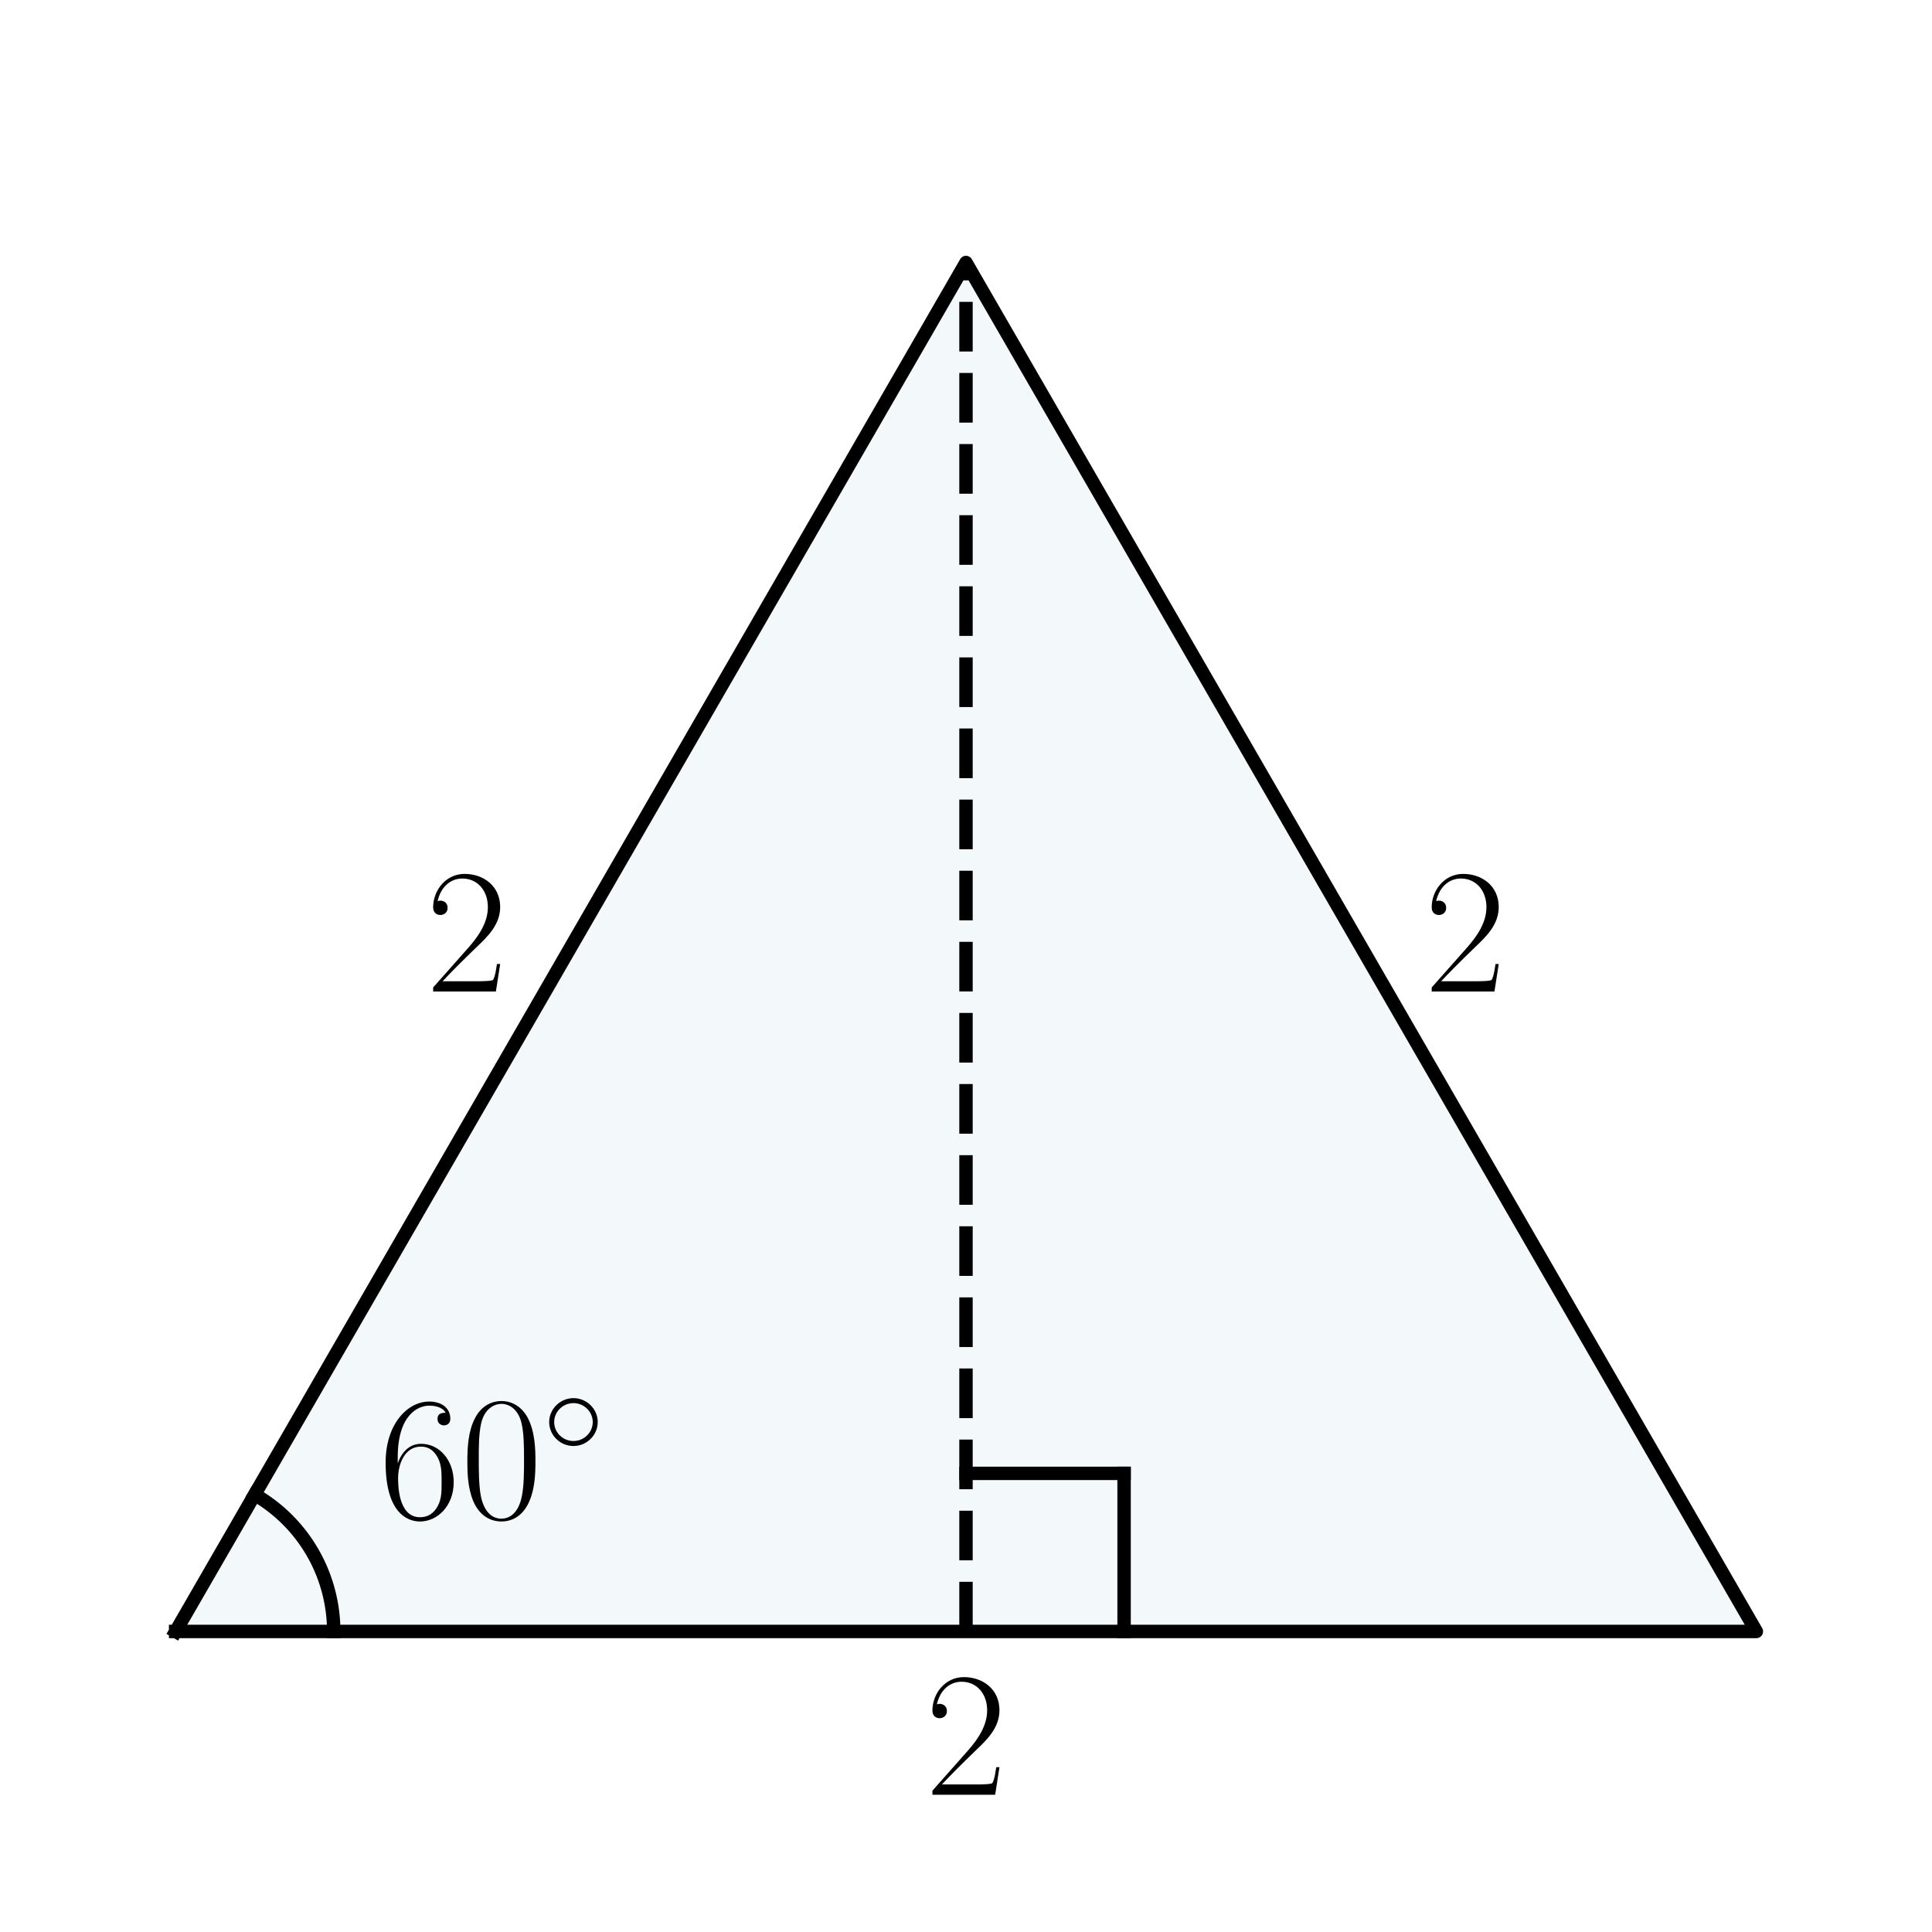
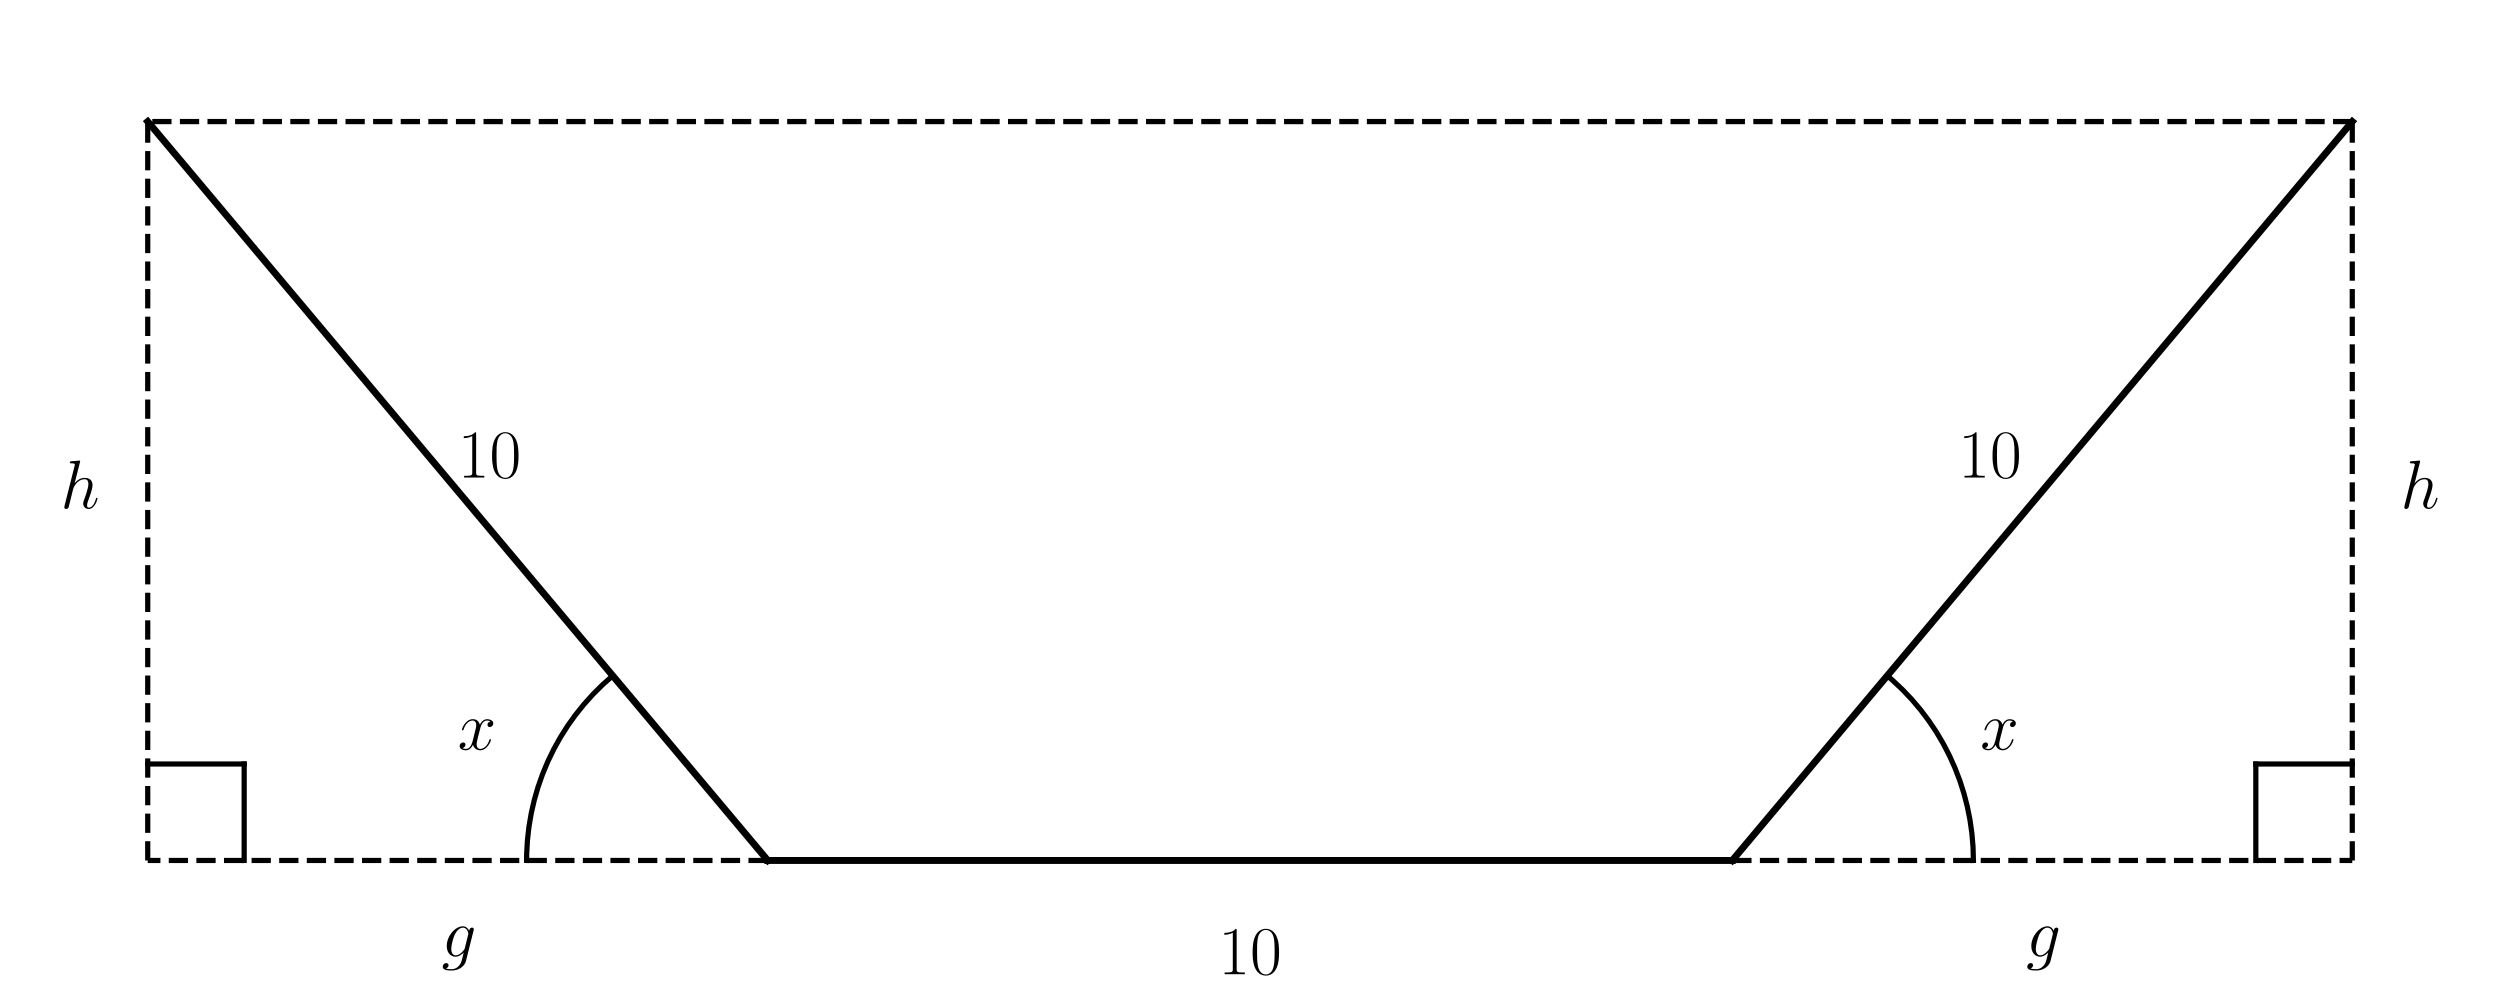
- <svg xmlns="http://www.w3.org/2000/svg" xmlns:xlink="http://www.w3.org/1999/xlink" width="216pt" height="216pt" viewBox="0 0 216 216" version="1.1">
+ <svg xmlns="http://www.w3.org/2000/svg" xmlns:xlink="http://www.w3.org/1999/xlink" width="720pt" height="288pt" viewBox="0 0 720 288" version="1.1">
  <defs>
    <style type="text/css">*{stroke-linejoin: round; stroke-linecap: butt}</style>
  </defs>
  <g id="figure_1">
    <g id="patch_1">
-       <path d="M 0 216  L 216 216  L 216 0  L 0 0  L 0 216  z " style="fill: none" />
+       <path d="M 0 288  L 720 288  L 720 0  L 0 0  L 0 288  z " style="fill: none" />
    </g>
    <g id="axes_1">
-       <g id="patch_2">
-         <path d="M 19.636 182.398  L 196.364 182.398  L 108 29.348  z " clip-path="url(#pcb3be3972d)" style="fill: #0072b2; opacity: 0.05; stroke: #0072b2; stroke-linejoin: miter" />
-       </g>
      <g id="line2d_1">
-         <path d="M 19.636 182.398  L 196.364 182.398  L 108 29.348  L 19.636 182.398  " clip-path="url(#pcb3be3972d)" style="fill: none; stroke: #000000; stroke-width: 1.5; stroke-linecap: square" />
+         <path d="M 221.105 247.809  L 498.895 247.809  " clip-path="url(#p9345e1e233)" style="fill: none; stroke: #000000; stroke-width: 2; stroke-linecap: square" />
      </g>
      <g id="line2d_2">
-         <path d="M 108 182.398  L 108 29.348  " clip-path="url(#pcb3be3972d)" style="fill: none; stroke-dasharray: 5.55,2.4; stroke-dashoffset: 0; stroke: #000000; stroke-width: 1.5" />
+         <path d="M 498.895 247.809  L 677.455 35.01  " clip-path="url(#p9345e1e233)" style="fill: none; stroke: #000000; stroke-width: 2; stroke-linecap: square" />
      </g>
      <g id="line2d_3">
-         <path d="M 108 164.726  L 125.673 164.726  " clip-path="url(#pcb3be3972d)" style="fill: none; stroke: #000000; stroke-width: 1.5; stroke-linecap: square" />
+         <path d="M 221.105 247.809  L 42.545 35.01  " clip-path="url(#p9345e1e233)" style="fill: none; stroke: #000000; stroke-width: 2; stroke-linecap: square" />
      </g>
      <g id="line2d_4">
-         <path d="M 125.673 182.398  L 125.673 164.726  " clip-path="url(#pcb3be3972d)" style="fill: none; stroke: #000000; stroke-width: 1.5; stroke-linecap: square" />
+         <path d="M 677.455 35.01  L 42.545 35.01  " clip-path="url(#p9345e1e233)" style="fill: none; stroke-dasharray: 5.55,2.4; stroke-dashoffset: 0; stroke: #000000; stroke-width: 1.5" />
      </g>
      <g id="line2d_5">
-         <path d="M 37.309 182.398  L 37.308 182.211  L 37.305 182.024  L 37.3 181.838  L 37.293 181.651  L 37.284 181.464  L 37.274 181.277  L 37.261 181.091  L 37.246 180.905  L 37.229 180.718  L 37.21 180.532  L 37.19 180.347  L 37.167 180.161  L 37.142 179.976  L 37.116 179.791  L 37.087 179.606  L 37.057 179.421  L 37.024 179.237  L 36.99 179.054  L 36.953 178.87  L 36.915 178.687  L 36.875 178.505  L 36.833 178.323  L 36.789 178.141  L 36.743 177.96  L 36.695 177.779  L 36.645 177.599  L 36.593 177.419  L 36.54 177.24  L 36.484 177.062  L 36.427 176.884  L 36.367 176.706  L 36.306 176.53  L 36.243 176.354  L 36.178 176.178  L 36.112 176.004  L 36.043 175.83  L 35.973 175.657  L 35.901 175.484  L 35.826 175.313  L 35.751 175.142  L 35.673 174.972  L 35.594 174.803  L 35.512 174.634  L 35.429 174.467  L 35.345 174.3  L 35.258 174.134  L 35.17 173.97  L 35.08 173.806  L 34.988 173.643  L 34.894 173.481  L 34.799 173.32  L 34.702 173.16  L 34.604 173.001  L 34.504 172.844  L 34.402 172.687  L 34.298 172.531  L 34.193 172.377  L 34.086 172.223  L 33.978 172.071  L 33.868 171.92  L 33.756 171.77  L 33.643 171.621  L 33.528 171.474  L 33.412 171.327  L 33.294 171.182  L 33.174 171.038  L 33.054 170.896  L 32.931 170.755  L 32.807 170.615  L 32.682 170.476  L 32.555 170.339  L 32.427 170.203  L 32.297 170.068  L 32.166 169.935  L 32.033 169.803  L 31.899 169.673  L 31.764 169.544  L 31.627 169.416  L 31.489 169.29  L 31.35 169.165  L 31.21 169.042  L 31.068 168.92  L 30.924 168.8  L 30.78 168.682  L 30.634 168.565  L 30.487 168.449  L 30.339 168.335  L 30.19 168.223  L 30.039 168.112  L 29.888 168.002  L 29.735 167.895  L 29.581 167.789  L 29.426 167.684  L 29.269 167.582  L 29.112 167.481  L 28.954 167.381  L 28.795 167.284  L 28.634 167.188  L 28.473 167.093  " clip-path="url(#pcb3be3972d)" style="fill: none; stroke: #000000; stroke-width: 1.5; stroke-linecap: square" />
+         <path d="M 221.105 247.809  L 42.545 247.809  " clip-path="url(#p9345e1e233)" style="fill: none; stroke-dasharray: 5.55,2.4; stroke-dashoffset: 0; stroke: #000000; stroke-width: 1.5" />
+       </g>
+       <g id="line2d_6">
+         <path d="M 498.895 247.809  L 677.455 247.809  " clip-path="url(#p9345e1e233)" style="fill: none; stroke-dasharray: 5.55,2.4; stroke-dashoffset: 0; stroke: #000000; stroke-width: 1.5" />
+       </g>
+       <g id="line2d_7">
+         <path d="M 568.342 247.809  L 568.232 243.901  L 567.902 240.006  L 567.354 236.135  L 566.589 232.301  L 565.609 228.517  L 564.417 224.793  L 563.018 221.143  L 561.416 217.576  L 559.616 214.106  L 557.623 210.743  L 555.444 207.497  L 553.086 204.379  L 550.557 201.398  L 547.863 198.564  L 545.014 195.887  L 543.535 194.609  L 543.535 194.609  " clip-path="url(#p9345e1e233)" style="fill: none; stroke: #000000; stroke-width: 1.5; stroke-linecap: square" />
+       </g>
+       <g id="line2d_8">
+         <path d="M 176.465 194.609  L 173.542 197.206  L 170.77 199.962  L 168.158 202.87  L 165.713 205.921  L 163.443 209.104  L 161.357 212.41  L 159.46 215.829  L 157.758 219.348  L 156.256 222.958  L 154.961 226.646  L 153.875 230.402  L 153.002 234.213  L 152.345 238.067  L 151.905 241.951  L 151.685 245.854  L 151.658 247.809  L 151.658 247.809  " clip-path="url(#p9345e1e233)" style="fill: none; stroke: #000000; stroke-width: 1.5; stroke-linecap: square" />
+       </g>
+       <g id="line2d_9">
+         <path d="M 42.545 247.809  L 42.545 35.01  " clip-path="url(#p9345e1e233)" style="fill: none; stroke-dasharray: 5.55,2.4; stroke-dashoffset: 0; stroke: #000000; stroke-width: 1.5" />
+       </g>
+       <g id="line2d_10">
+         <path d="M 677.455 247.809  L 677.455 35.01  " clip-path="url(#p9345e1e233)" style="fill: none; stroke-dasharray: 5.55,2.4; stroke-dashoffset: 0; stroke: #000000; stroke-width: 1.5" />
+       </g>
+       <g id="line2d_11">
+         <path d="M 70.324 247.809  L 70.324 220.03  " clip-path="url(#p9345e1e233)" style="fill: none; stroke: #000000; stroke-width: 1.5; stroke-linecap: square" />
+       </g>
+       <g id="line2d_12">
+         <path d="M 42.545 220.03  L 70.324 220.03  " clip-path="url(#p9345e1e233)" style="fill: none; stroke: #000000; stroke-width: 1.5; stroke-linecap: square" />
+       </g>
+       <g id="line2d_13">
+         <path d="M 649.676 247.809  L 649.676 220.03  " clip-path="url(#p9345e1e233)" style="fill: none; stroke: #000000; stroke-width: 1.5; stroke-linecap: square" />
+       </g>
+       <g id="line2d_14">
+         <path d="M 677.455 220.03  L 649.676 220.03  " clip-path="url(#p9345e1e233)" style="fill: none; stroke: #000000; stroke-width: 1.5; stroke-linecap: square" />
      </g>
      <g id="text_1">
-         <g transform="translate(47.611 110.8538) scale(0.2 -0.2)">
+         <g transform="translate(350.8619 280.5688) scale(0.2 -0.2)">
          <defs>
-             <path id="CMR17-32" d="M 2669 989  L 2554 989  C 2490 536 2438 459 2413 420  C 2381 369 1920 369 1830 369  L 602 369  C 832 619 1280 1072 1824 1597  C 2214 1967 2669 2402 2669 3035  C 2669 3790 2067 4224 1395 4224  C 691 4224 262 3604 262 3030  C 262 2780 448 2748 525 2748  C 589 2748 781 2787 781 3010  C 781 3207 614 3264 525 3264  C 486 3264 448 3258 422 3245  C 544 3790 915 4058 1306 4058  C 1862 4058 2227 3617 2227 3035  C 2227 2479 1901 2000 1536 1584  L 262 146  L 262 0  L 2515 0  L 2669 989  z " transform="scale(0.015625)" />
+             <path id="CMR17-31" d="M 1702 4058  C 1702 4192 1696 4192 1606 4192  C 1357 3916 979 3827 621 3827  C 602 3827 570 3827 563 3808  C 557 3795 557 3782 557 3648  C 755 3648 1088 3686 1344 3839  L 1344 461  C 1344 236 1331 160 781 160  L 589 160  L 589 0  C 896 0 1216 0 1523 0  C 1830 0 2150 0 2458 0  L 2458 160  L 2266 160  C 1715 160 1702 230 1702 458  L 1702 4058  z " transform="scale(0.015625)" />
+             <path id="CMR17-30" d="M 2688 2025  C 2688 2416 2682 3080 2413 3591  C 2176 4039 1798 4198 1466 4198  C 1158 4198 768 4058 525 3597  C 269 3118 243 2524 243 2025  C 243 1661 250 1106 448 619  C 723 -39 1216 -128 1466 -128  C 1760 -128 2208 -7 2470 600  C 2662 1042 2688 1559 2688 2025  z M 1466 -26  C 1056 -26 813 325 723 812  C 653 1188 653 1738 653 2096  C 653 2588 653 2997 736 3387  C 858 3929 1216 4096 1466 4096  C 1728 4096 2067 3923 2189 3400  C 2272 3036 2278 2607 2278 2096  C 2278 1680 2278 1169 2202 792  C 2067 95 1690 -26 1466 -26  z " transform="scale(0.015625)" />
          </defs>
-           <use xlink:href="#CMR17-32" transform="scale(0.996264)" />
+           <use xlink:href="#CMR17-31" transform="scale(0.996264)" />
+           <use xlink:href="#CMR17-30" transform="translate(45.69048 0) scale(0.996264)" />
        </g>
      </g>
      <g id="text_2">
-         <g transform="translate(159.2509 110.8538) scale(0.2 -0.2)">
-           <use xlink:href="#CMR17-32" transform="scale(0.996264)" />
+         <g transform="translate(131.8253 137.5339) scale(0.2 -0.2)">
+           <use xlink:href="#CMR17-31" transform="scale(0.996264)" />
+           <use xlink:href="#CMR17-30" transform="translate(45.69048 0) scale(0.996264)" />
        </g>
      </g>
      <g id="text_3">
-         <g transform="translate(103.431 200.6534) scale(0.2 -0.2)">
-           <use xlink:href="#CMR17-32" transform="scale(0.996264)" />
+         <g transform="translate(563.9555 137.5339) scale(0.2 -0.2)">
+           <use xlink:href="#CMR17-31" transform="scale(0.996264)" />
+           <use xlink:href="#CMR17-30" transform="translate(45.69048 0) scale(0.996264)" />
        </g>
      </g>
      <g id="text_4">
-         <g transform="translate(42.35681 169.7062) scale(0.2 -0.2)">
+         <g transform="translate(570.3187 215.8893) scale(0.2 -0.2)">
          <defs>
-             <path id="CMR17-36" d="M 678 2176  C 678 3690 1395 4032 1811 4032  C 1946 4032 2272 4009 2400 3776  C 2298 3776 2106 3776 2106 3553  C 2106 3381 2246 3323 2336 3323  C 2394 3323 2566 3348 2566 3560  C 2566 3954 2246 4179 1805 4179  C 1043 4179 243 3390 243 1984  C 243 253 966 -128 1478 -128  C 2099 -128 2688 427 2688 1283  C 2688 2081 2170 2662 1517 2662  C 1126 2662 838 2407 678 1960  L 678 2176  z M 1478 25  C 691 25 691 1200 691 1436  C 691 1896 909 2560 1504 2560  C 1613 2560 1926 2560 2138 2120  C 2253 1870 2253 1609 2253 1289  C 2253 944 2253 690 2118 434  C 1978 171 1773 25 1478 25  z " transform="scale(0.015625)" />
-             <path id="CMR17-30" d="M 2688 2025  C 2688 2416 2682 3080 2413 3591  C 2176 4039 1798 4198 1466 4198  C 1158 4198 768 4058 525 3597  C 269 3118 243 2524 243 2025  C 243 1661 250 1106 448 619  C 723 -39 1216 -128 1466 -128  C 1760 -128 2208 -7 2470 600  C 2662 1042 2688 1559 2688 2025  z M 1466 -26  C 1056 -26 813 325 723 812  C 653 1188 653 1738 653 2096  C 653 2588 653 2997 736 3387  C 858 3929 1216 4096 1466 4096  C 1728 4096 2067 3923 2189 3400  C 2272 3036 2278 2607 2278 2096  C 2278 1680 2278 1169 2202 792  C 2067 95 1690 -26 1466 -26  z " transform="scale(0.015625)" />
-             <path id="CMSY10-e" d="M 2842 1600  C 2842 2277 2272 2828 1600 2828  C 909 2828 352 2264 352 1600  C 352 930 909 372 1600 372  C 2272 372 2842 923 2842 1600  z M 1600 628  C 1043 628 608 1070 608 1600  C 608 2130 1050 2572 1600 2572  C 2131 2572 2586 2142 2586 1600  C 2586 1058 2131 628 1600 628  z " transform="scale(0.015625)" />
+             <path id="CMMI12-78" d="M 3034 2606  C 2829 2567 2752 2414 2752 2293  C 2752 2139 2874 2088 2963 2088  C 3155 2088 3290 2254 3290 2427  C 3290 2695 2982 2816 2714 2816  C 2323 2816 2106 2433 2048 2312  C 1901 2816 1504 2816 1389 2816  C 736 2816 390 1980 390 1839  C 390 1814 416 1782 461 1782  C 512 1782 525 1820 538 1846  C 755 2555 1184 2689 1370 2689  C 1658 2689 1715 2420 1715 2267  C 1715 2127 1677 1980 1600 1673  L 1382 798  C 1286 415 1101 64 762 64  C 730 64 570 64 435 147  C 666 192 717 383 717 460  C 717 588 621 664 499 664  C 346 664 179 530 179 326  C 179 57 480 -64 755 -64  C 1062 -64 1280 179 1414 441  C 1517 64 1837 -64 2074 -64  C 2726 -64 3072 773 3072 913  C 3072 945 3046 971 3008 971  C 2950 971 2944 939 2925 888  C 2752 326 2381 64 2093 64  C 1869 64 1747 230 1747 492  C 1747 632 1773 734 1875 1156  L 2099 2024  C 2195 2408 2413 2689 2707 2689  C 2720 2689 2899 2689 3034 2606  z " transform="scale(0.015625)" />
          </defs>
-           <use xlink:href="#CMR17-36" transform="scale(0.996264)" />
-           <use xlink:href="#CMR17-30" transform="translate(45.69048 0) scale(0.996264)" />
-           <use xlink:href="#CMSY10-e" transform="translate(91.38095 36.15364) scale(0.697382)" />
+           <use xlink:href="#CMMI12-78" transform="scale(0.996264)" />
+         </g>
+       </g>
+       <g id="text_5">
+         <g transform="translate(131.8253 215.8893) scale(0.2 -0.2)">
+           <use xlink:href="#CMMI12-78" transform="scale(0.996264)" />
+         </g>
+       </g>
+       <g id="text_6">
+         <g transform="translate(17.42505 146.3903) scale(0.2 -0.2)">
+           <defs>
+             <path id="CMMI12-68" d="M 1798 4257  C 1805 4283 1818 4321 1818 4352  C 1818 4416 1754 4416 1741 4416  C 1734 4416 1421 4388 1389 4380  C 1280 4373 1184 4358 1069 4358  C 909 4345 864 4339 864 4224  C 864 4160 915 4160 1005 4160  C 1318 4160 1325 4103 1325 4040  C 1325 4002 1312 3951 1306 3932  L 378 248  C 352 152 352 140 352 101  C 352 -38 461 -64 525 -64  C 634 -64 717 19 749 89  L 1037 1245  C 1069 1386 1107 1520 1139 1660  C 1210 1929 1210 1935 1331 2120  C 1453 2305 1741 2689 2234 2689  C 2490 2689 2579 2497 2579 2242  C 2579 1884 2330 1188 2189 805  C 2131 651 2099 568 2099 453  C 2099 166 2298 -64 2605 -64  C 3200 -64 3424 875 3424 913  C 3424 945 3398 971 3360 971  C 3302 971 3296 952 3264 843  C 3117 332 2880 64 2624 64  C 2560 64 2458 64 2458 269  C 2458 436 2534 640 2560 710  C 2675 1018 2963 1773 2963 2145  C 2963 2528 2739 2816 2253 2816  C 1888 2816 1568 2644 1306 2312  L 1798 4257  z " transform="scale(0.015625)" />
+           </defs>
+           <use xlink:href="#CMMI12-68" transform="scale(0.996264)" />
+         </g>
+       </g>
+       <g id="text_7">
+         <g transform="translate(127.1542 275.5357) scale(0.2 -0.2)">
+           <defs>
+             <path id="CMMI12-67" d="M 2163 811  C 2138 709 2125 683 2042 588  C 1779 249 1510 128 1312 128  C 1101 128 902 294 902 734  C 902 1073 1094 1788 1235 2076  C 1421 2433 1709 2689 1978 2689  C 2400 2689 2483 2165 2483 2127  L 2464 2037  L 2163 811  z M 2560 2395  C 2477 2580 2298 2816 1978 2816  C 1280 2816 486 1941 486 990  C 486 326 890 0 1299 0  C 1638 0 1939 268 2054 396  L 1914 -171  C 1824 -516 1786 -674 1555 -894  C 1293 -1152 1050 -1152 909 -1152  C 717 -1152 557 -1139 397 -1089  C 602 -1033 653 -858 653 -789  C 653 -689 576 -588 435 -588  C 282 -588 115 -714 115 -922  C 115 -1180 378 -1280 922 -1280  C 1747 -1280 2176 -753 2259 -410  L 2970 2435  C 2989 2511 2989 2524 2989 2536  C 2989 2625 2918 2695 2822 2695  C 2669 2695 2579 2567 2560 2395  z " transform="scale(0.015625)" />
+           </defs>
+           <use xlink:href="#CMMI12-67" transform="scale(0.996264)" />
+         </g>
+       </g>
+       <g id="text_8">
+         <g transform="translate(691.344 146.3903) scale(0.2 -0.2)">
+           <use xlink:href="#CMMI12-68" transform="scale(0.996264)" />
+         </g>
+       </g>
+       <g id="text_9">
+         <g transform="translate(583.5036 275.5357) scale(0.2 -0.2)">
+           <use xlink:href="#CMMI12-67" transform="scale(0.996264)" />
        </g>
      </g>
    </g>
  </g>
  <defs>
-     <clipPath id="pcb3be3972d">
-       <rect x="10.8" y="10.8" width="194.4" height="190.146" />
+     <clipPath id="p9345e1e233">
+       <rect x="10.8" y="10.8" width="698.4" height="261.219" />
    </clipPath>
  </defs>
</svg>
